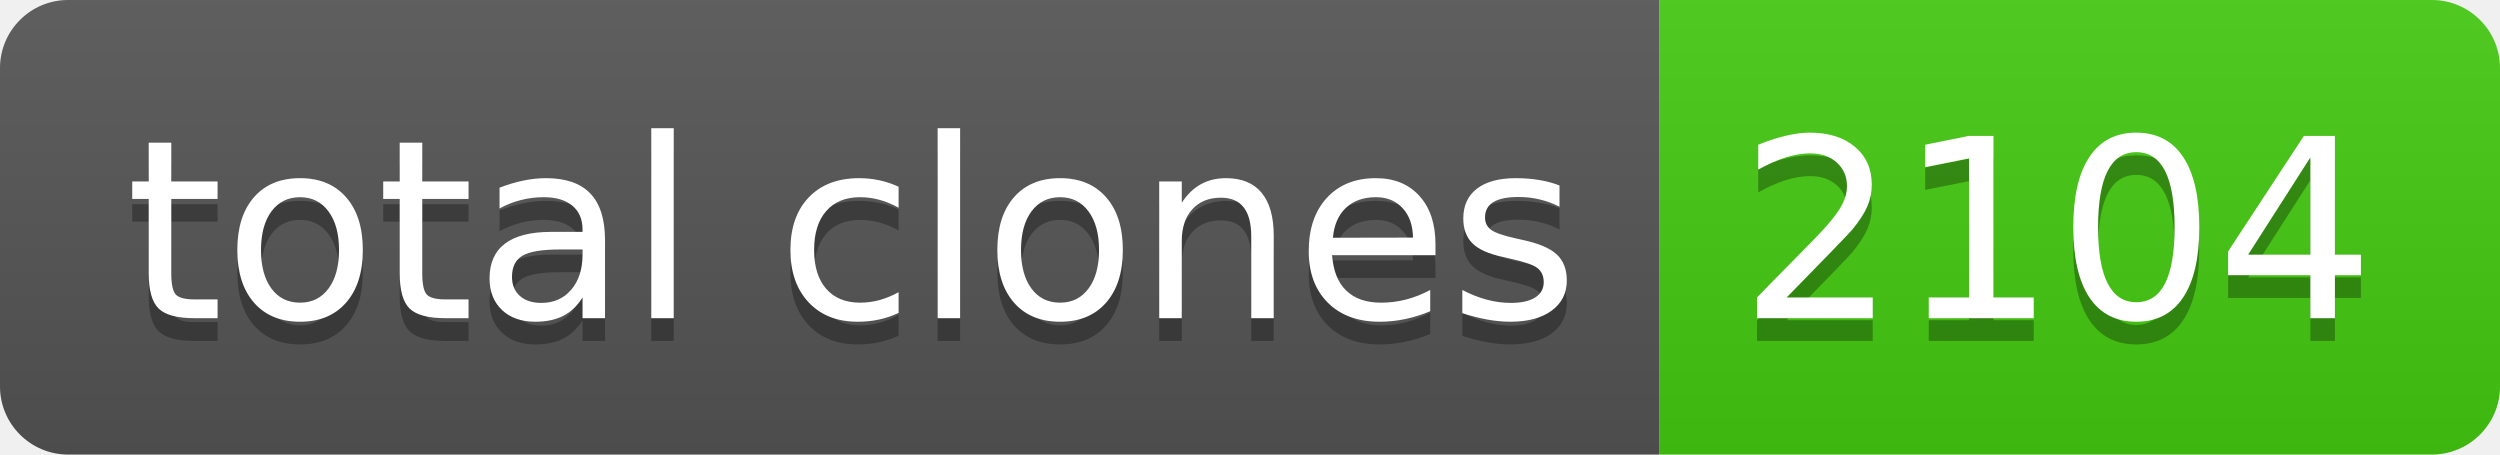
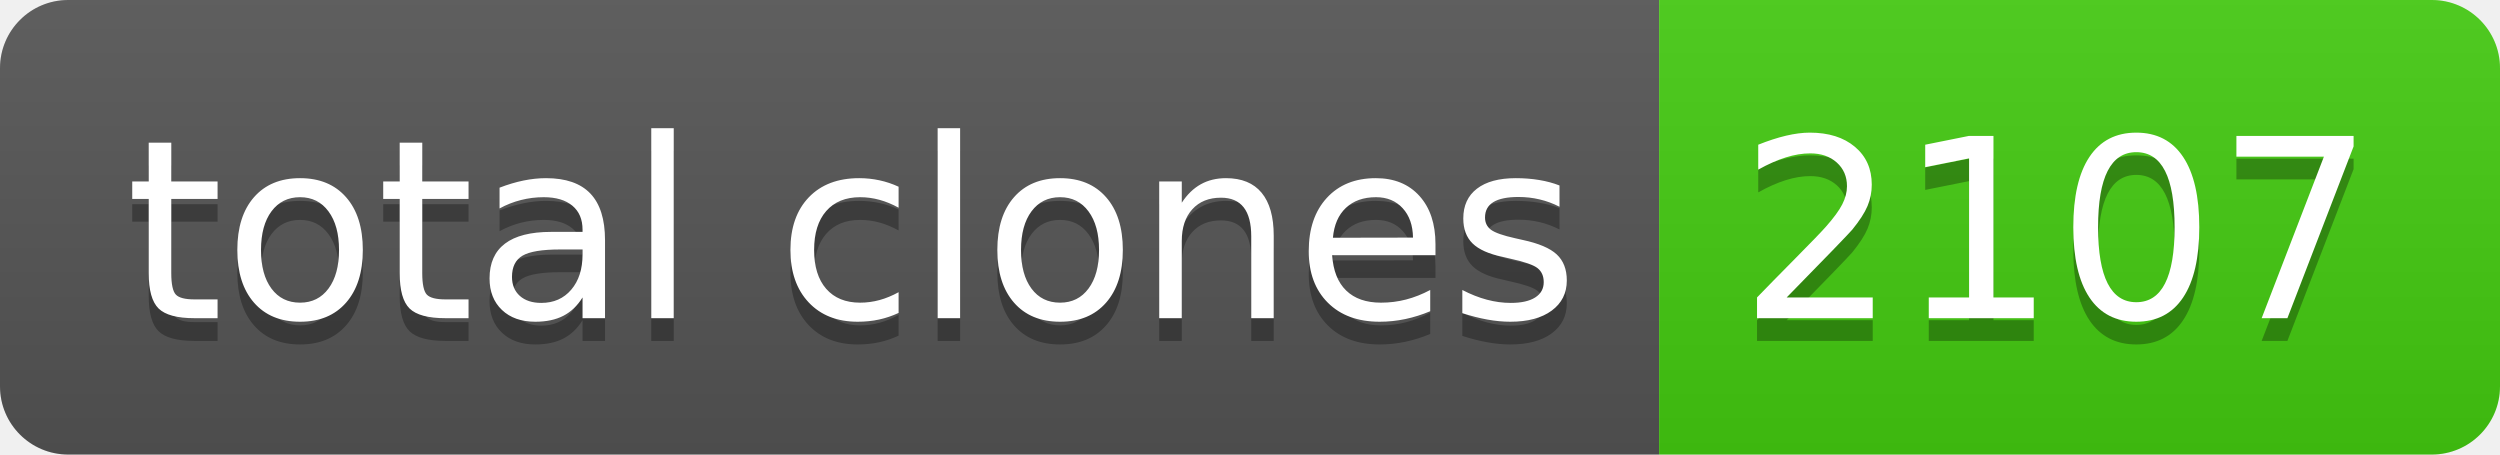
- <svg xmlns="http://www.w3.org/2000/svg" width="110" height="20" role="img" aria-label="total clones: 2104">
+ <svg xmlns="http://www.w3.org/2000/svg" width="110" height="20" role="img" aria-label="total clones: 2107">
  <linearGradient id="s" x2="0" y2="100%">
    <stop offset="0" stop-color="#bbb" stop-opacity=".1" />
    <stop offset="1" stop-opacity=".1" />
  </linearGradient>
  <clipPath id="r">
    <rect width="110" height="20" rx="3" fill="#fff" />
  </clipPath>
  <g clip-path="url(#r)">
    <rect width="73" height="20" fill="#555" />
    <rect x="73" width="37" height="20" fill="#4c1" />
    <rect width="110" height="20" fill="url(#s)" />
  </g>
  <g fill="#fff" text-anchor="middle" font-family="Verdana,Geneva,DejaVu Sans,sans-serif" text-rendering="geometricPrecision" font-size="110">
    <text aria-hidden="true" x="375" y="150" fill="#010101" fill-opacity=".3" transform="scale(.1)" textLength="630">total clones</text>
    <text x="375" y="140" transform="scale(.1)" fill="#fff" textLength="630">total clones</text>
-     <text aria-hidden="true" x="905" y="150" fill="#010101" fill-opacity=".3" transform="scale(.1)" textLength="270">2104</text>
-     <text x="905" y="140" transform="scale(.1)" fill="#fff" textLength="270">2104</text>
+     <text aria-hidden="true" x="905" y="150" fill="#010101" fill-opacity=".3" transform="scale(.1)" textLength="270">2107</text>
+     <text x="905" y="140" transform="scale(.1)" fill="#fff" textLength="270">2107</text>
  </g>
</svg>
